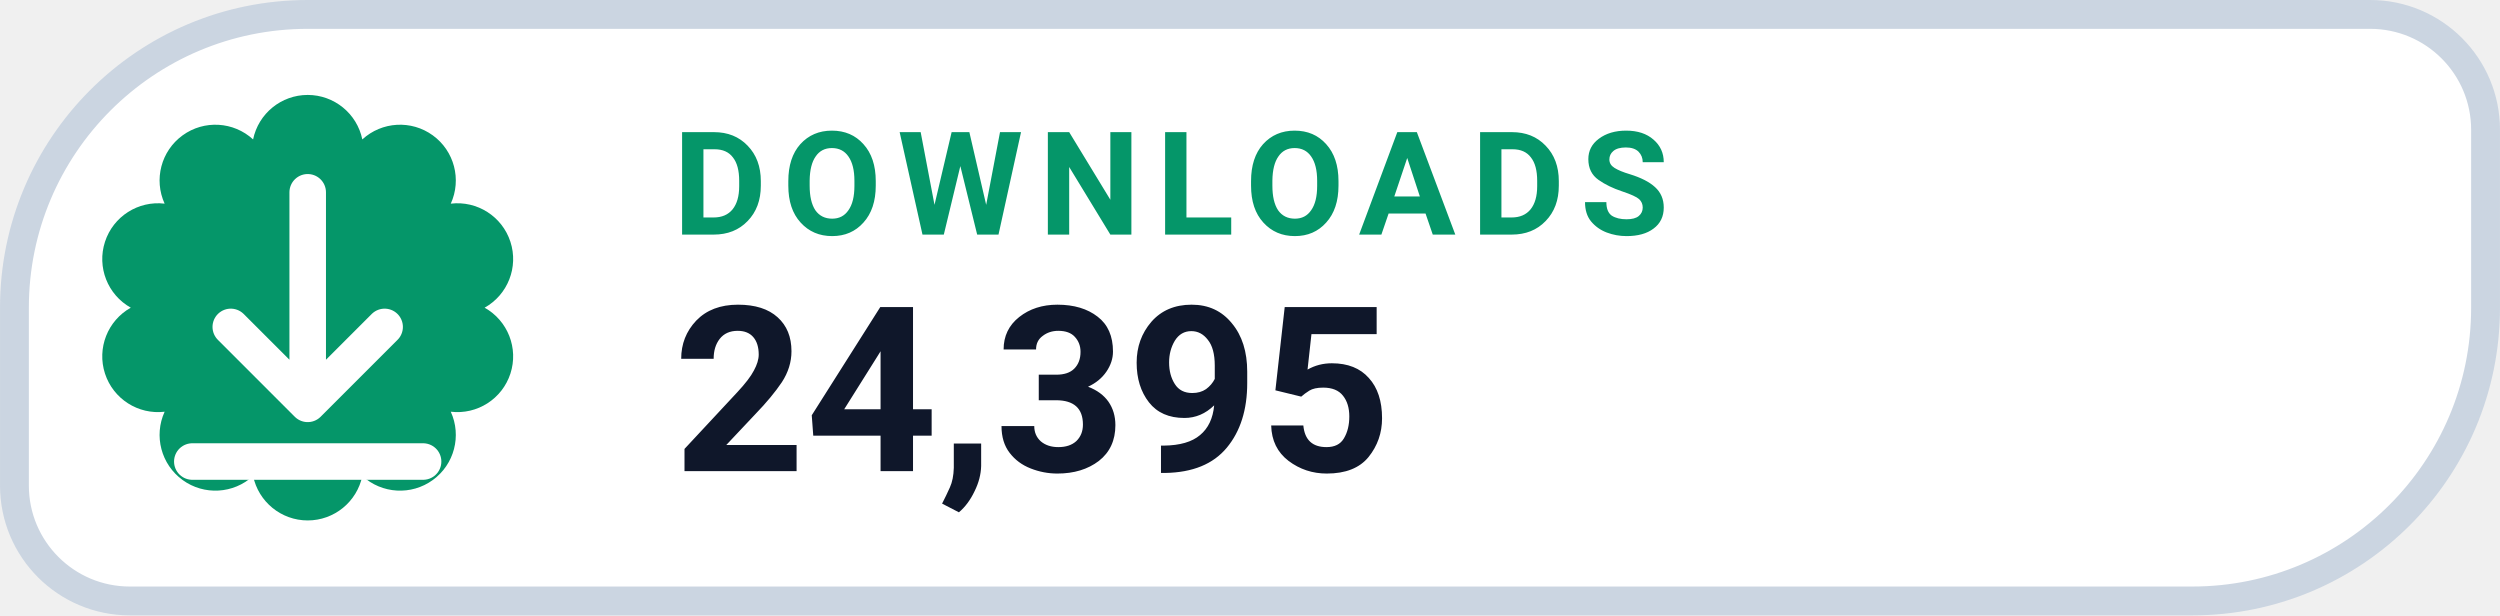
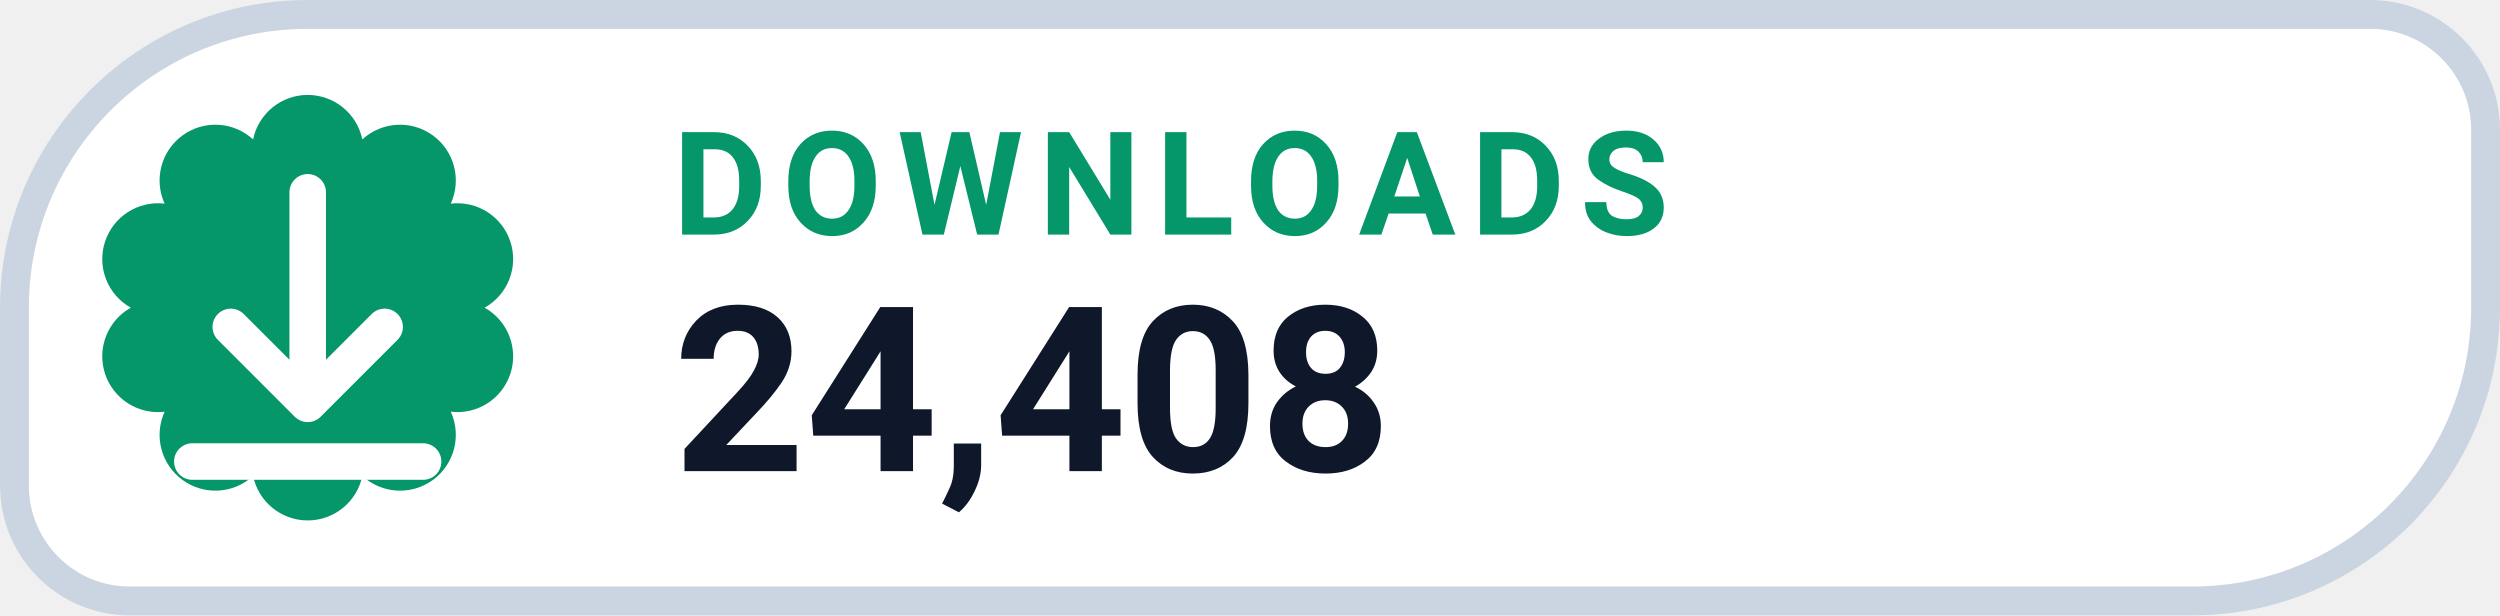
- <svg xmlns="http://www.w3.org/2000/svg" width="126" height="31.015" viewBox="0 0 130 32" role="img" aria-label="DOWNLOADS 24,395">
+ <svg xmlns="http://www.w3.org/2000/svg" width="126" height="31.015" viewBox="0 0 130 32" role="img" aria-label="DOWNLOADS 24,408">
  <path d="M 16.00 0.75 H 123.25 A 6.00 6.00 0 0 1 129.25 6.75 V 16.00 A 15.25 15.25 0 0 1 114.00 31.25 H 6.75 A 6.00 6.00 0 0 1 0.75 25.25 V 16.00 A 15.25 15.25 0 0 1 16.00 0.75 Z" fill="#FFFFFF" stroke="#CBD5E1" stroke-width="1.5" />
  <path d="M 13.16 7.25 A 2.90 2.90 0 0 1 18.84 7.25 A 2.90 2.90 0 0 1 23.44 10.59 A 2.90 2.90 0 0 1 25.20 16.00 A 2.90 2.90 0 0 1 23.44 21.41 A 2.90 2.90 0 0 1 18.84 24.75 A 2.90 2.90 0 0 1 13.16 24.75 A 2.90 2.90 0 0 1 8.56 21.41 A 2.90 2.90 0 0 1 6.80 16.00 A 2.90 2.90 0 0 1 8.56 10.59 A 2.90 2.90 0 0 1 13.16 7.25 Z" fill="#059669" />
  <g transform="translate(16 16)" style="color:#FFFFFF;">
    <path d="M0 -6 v11 m0 0 l4 -4 m-4 4 l-4 -4 M-6 8 h12" fill="none" stroke="currentColor" stroke-width="1.9" stroke-linecap="round" stroke-linejoin="round" />
  </g>
  <text x="35" y="12.2" fill="#059669" font-family="-apple-system,BlinkMacSystemFont,'Segoe UI',Roboto,Helvetica,Arial,sans-serif" font-size="7.5" font-weight="700" letter-spacing=".8">DOWNLOADS</text>
-   <text x="35" y="24.5" fill="#0F172A" font-family="-apple-system,BlinkMacSystemFont,'Segoe UI',Roboto,Helvetica,Arial,sans-serif" font-size="12" font-weight="750">24,395</text>
+   <text x="35" y="24.5" fill="#0F172A" font-family="-apple-system,BlinkMacSystemFont,'Segoe UI',Roboto,Helvetica,Arial,sans-serif" font-size="12" font-weight="750">24,408</text>
</svg>
